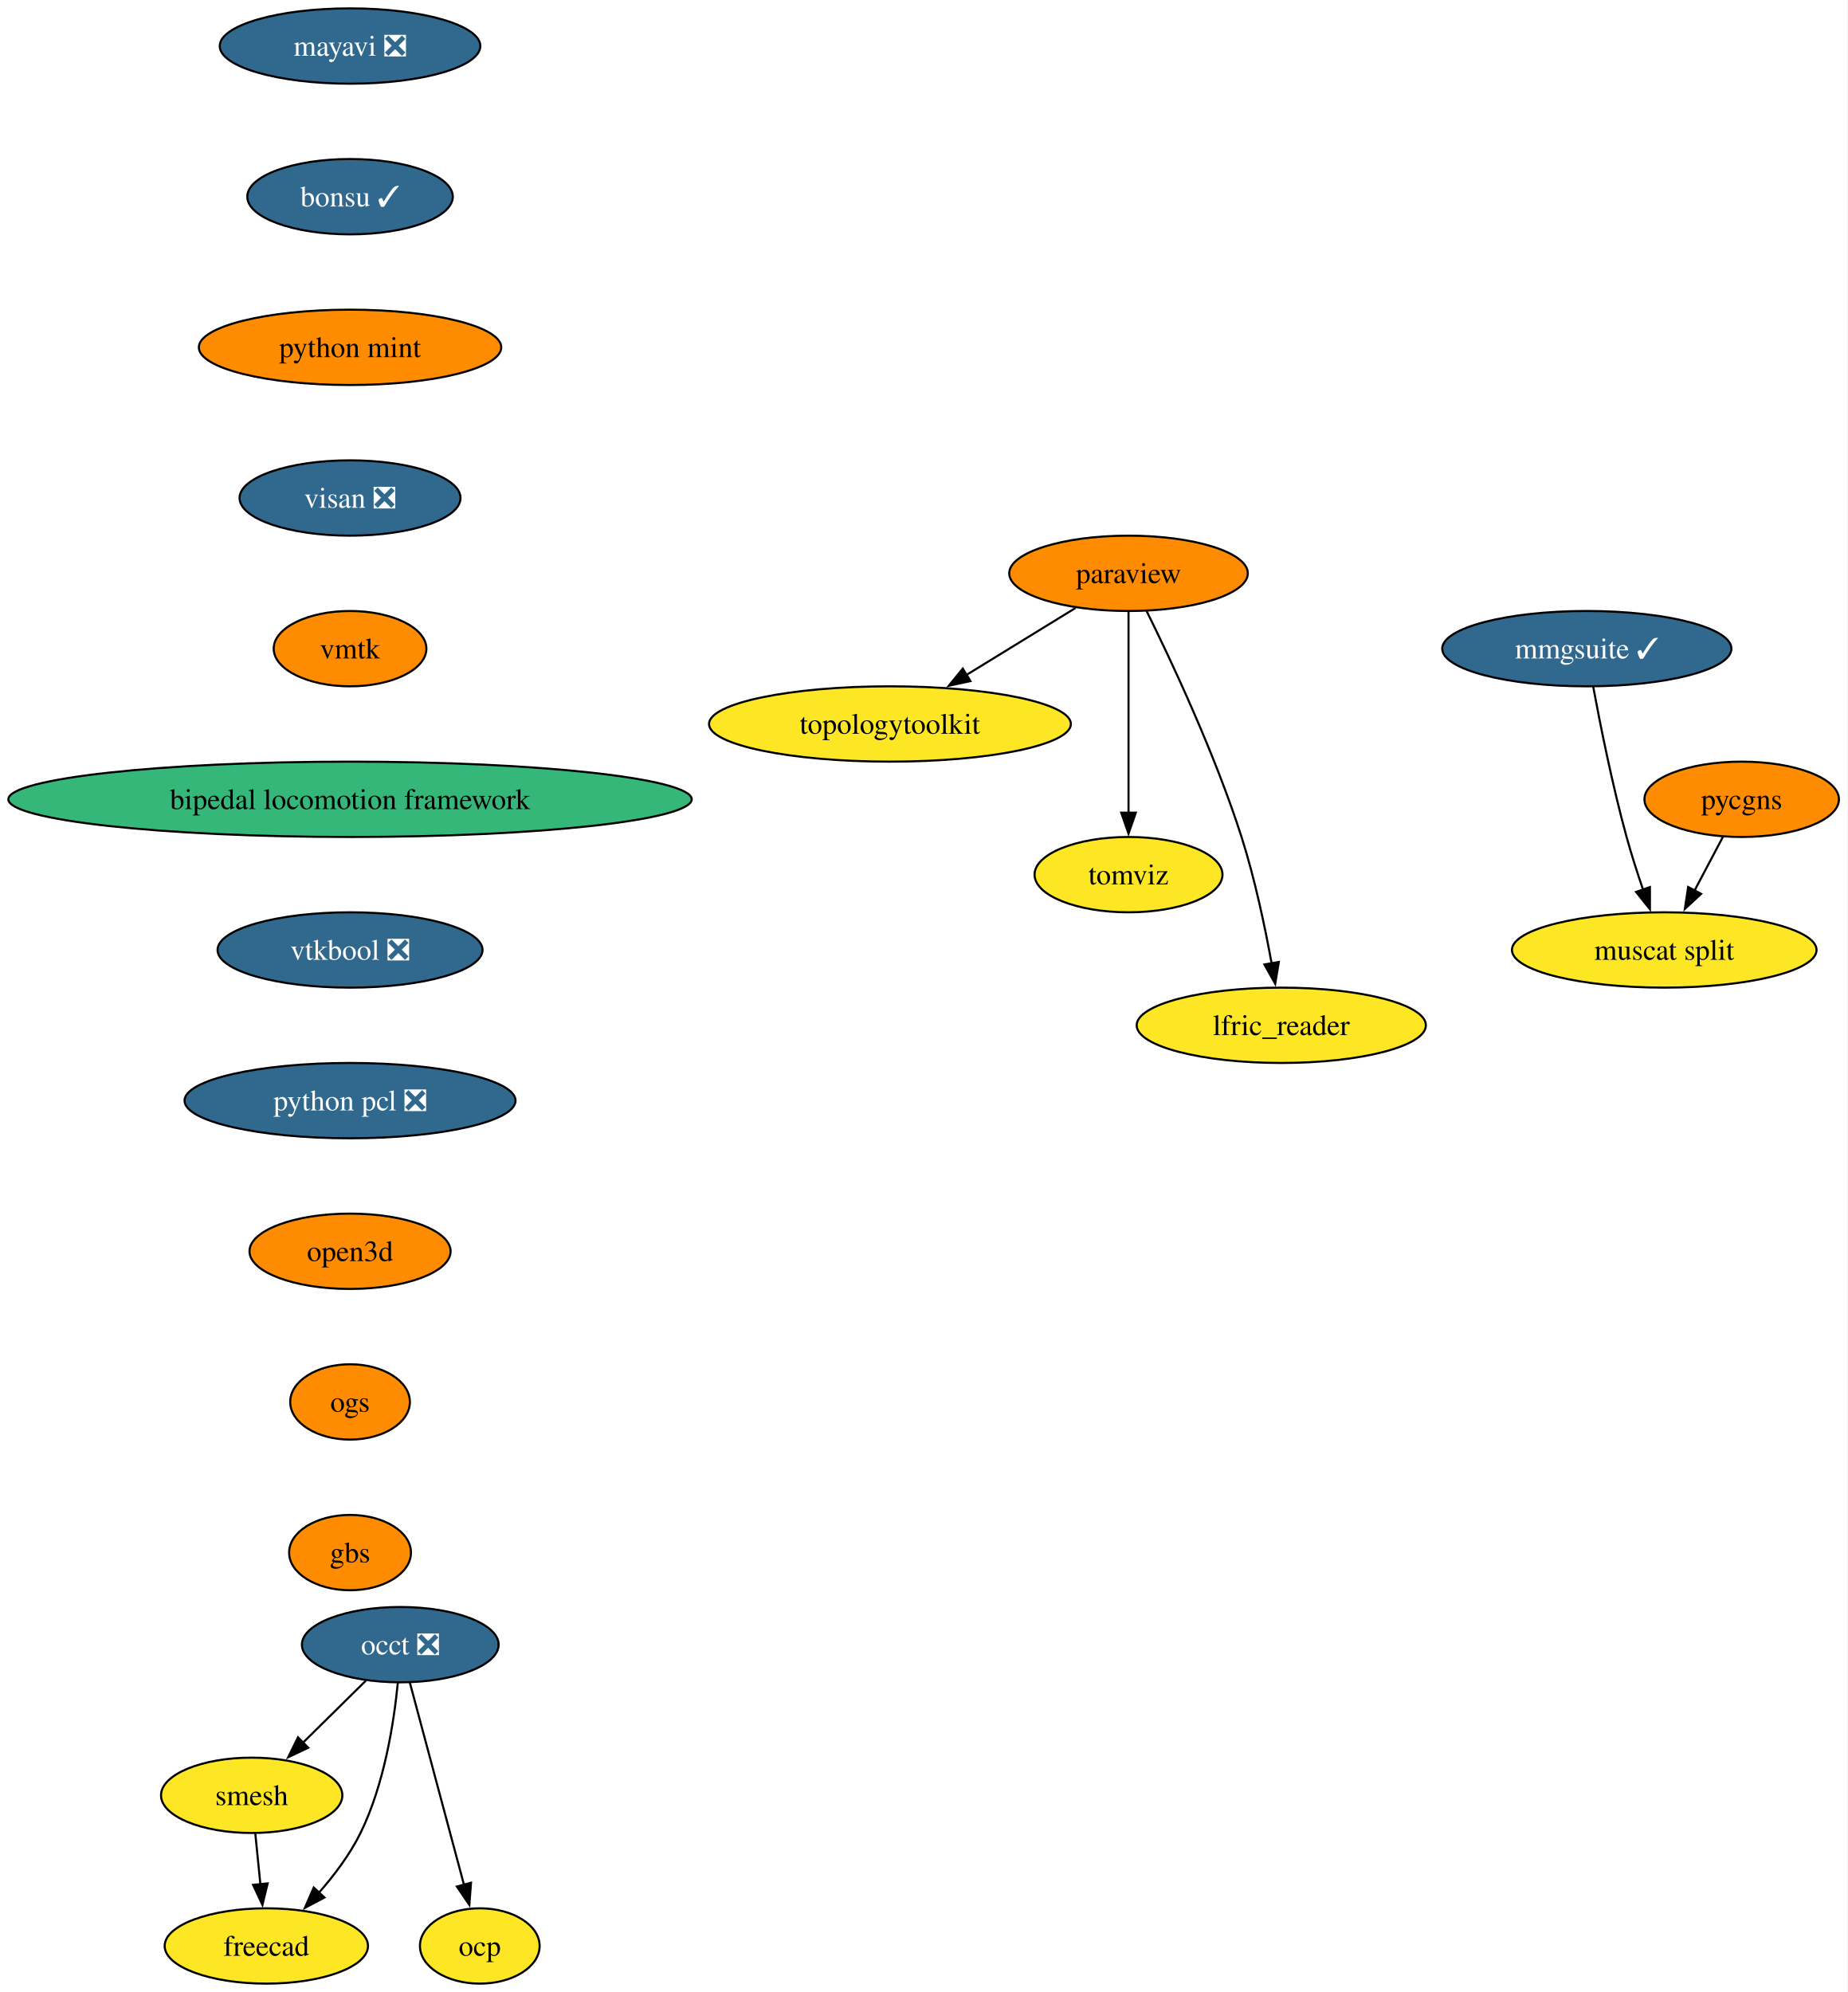
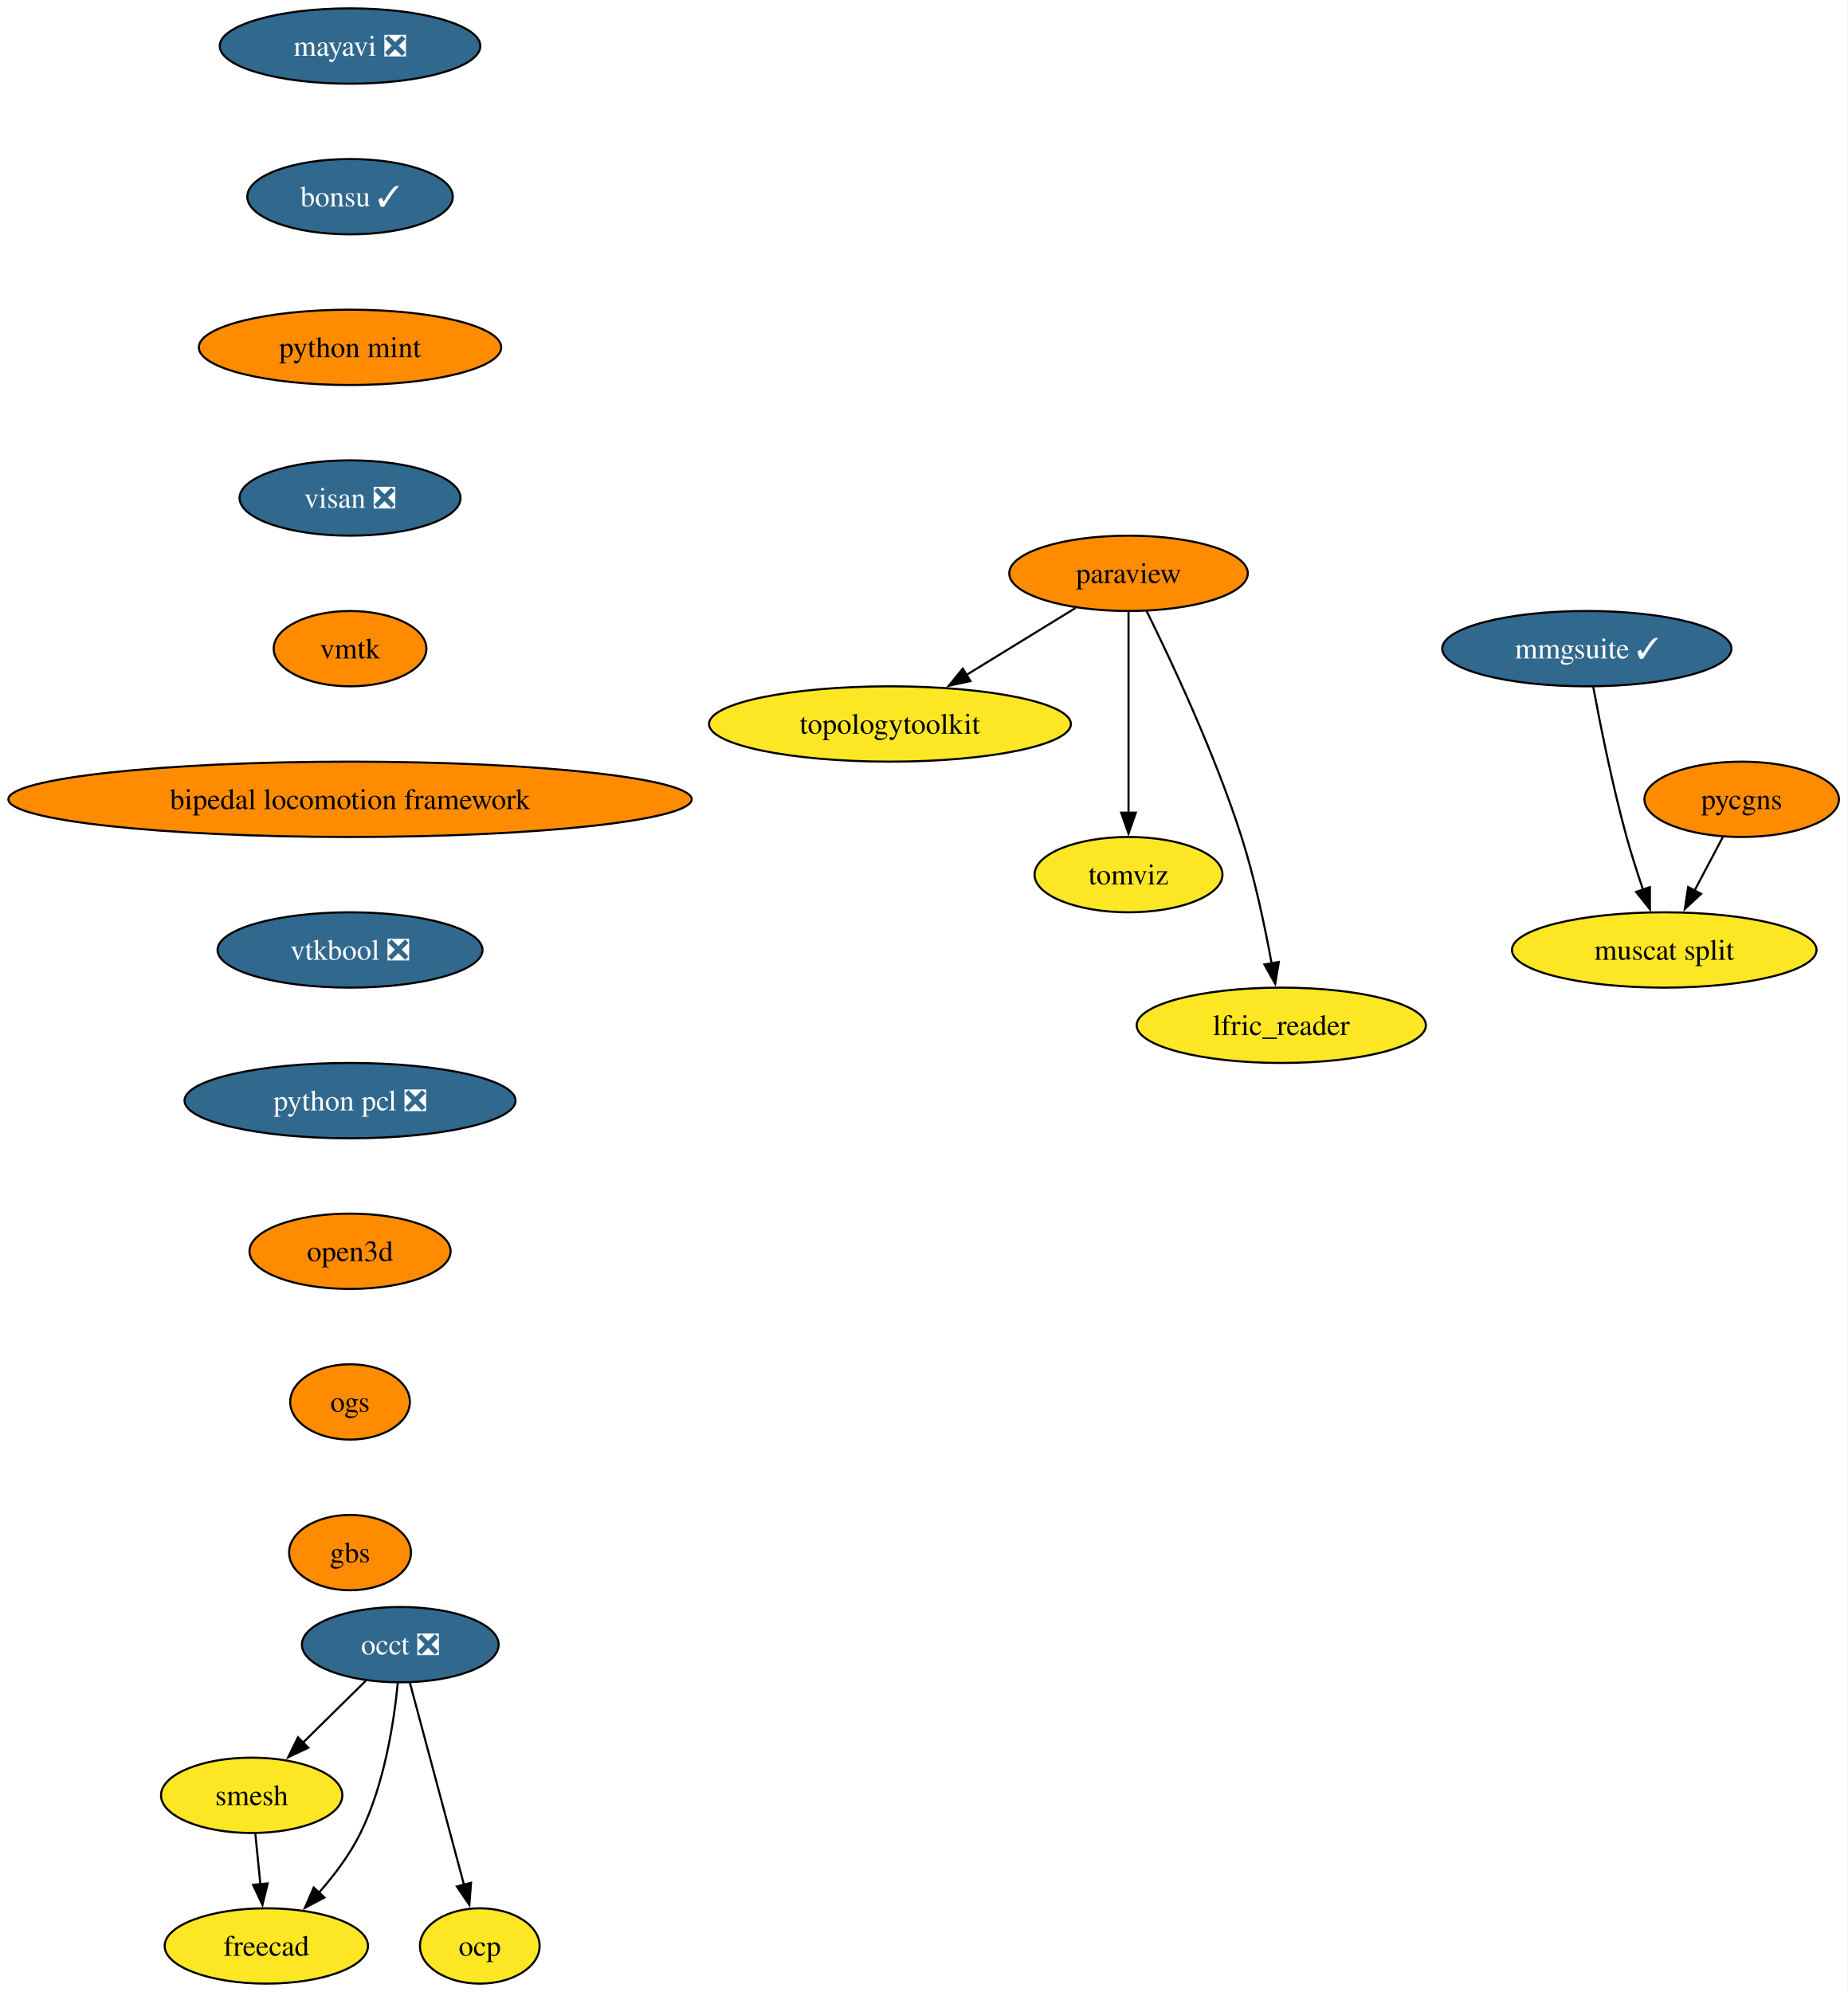
<svg xmlns="http://www.w3.org/2000/svg" xmlns:xlink="http://www.w3.org/1999/xlink" width="883pt" height="952pt" viewBox="0.00 0.00 883.00 952.00">
  <g id="graph0" class="graph" transform="scale(1 1) rotate(0) translate(4 948)">
    <polygon fill="white" stroke="none" points="-4,4 -4,-948 878.74,-948 878.74,4 -4,4" />
    <g id="node1" class="node">
      <g id="a_node1">
        <a xlink:href="https://github.com/conda-forge/mayavi-feedstock/pull/104" xlink:title="mayavi ❎">
          <ellipse fill="#31688e" stroke="black" cx="163.27" cy="-926" rx="62.26" ry="18" />
          <text xml:space="preserve" text-anchor="middle" x="163.27" y="-921.33" font-family="Times,serif" font-size="14.00" fill="white">mayavi ❎</text>
        </a>
      </g>
    </g>
    <g id="node2" class="node">
      <g id="a_node2">
        <a xlink:href="https://github.com/conda-forge/bonsu-feedstock/pull/95" xlink:title="bonsu ✓">
          <ellipse fill="#31688e" stroke="black" cx="163.27" cy="-854" rx="49.1" ry="18" />
          <text xml:space="preserve" text-anchor="middle" x="163.27" y="-849.33" font-family="Times,serif" font-size="14.00" fill="white">bonsu ✓</text>
        </a>
      </g>
    </g>
    <g id="node11" class="node">
      <g id="a_node11">
        <a xlink:href="https://github.com/conda-forge/python-mint-feedstock" xlink:title="python mint">
          <ellipse fill="#ff8c00" stroke="black" cx="163.27" cy="-782" rx="72.25" ry="18" />
          <text xml:space="preserve" text-anchor="middle" x="163.27" y="-777.33" font-family="Times,serif" font-size="14.00">python mint</text>
        </a>
      </g>
    </g>
    <g id="node3" class="node">
      <g id="a_node3">
        <a xlink:href="https://github.com/conda-forge/paraview-feedstock" xlink:title="paraview">
          <ellipse fill="#ff8c00" stroke="black" cx="535.27" cy="-674" rx="57" ry="18" />
          <text xml:space="preserve" text-anchor="middle" x="535.27" y="-669.33" font-family="Times,serif" font-size="14.00">paraview</text>
        </a>
      </g>
    </g>
    <g id="node4" class="node">
      <g id="a_node4">
        <a xlink:href="https://github.com/conda-forge/topologytoolkit-feedstock" xlink:title="topologytoolkit">
          <ellipse fill="#fde725" stroke="black" cx="421.27" cy="-602" rx="86.46" ry="18" />
          <text xml:space="preserve" text-anchor="middle" x="421.27" y="-597.33" font-family="Times,serif" font-size="14.00">topologytoolkit</text>
        </a>
      </g>
    </g>
    <g id="edge2" class="edge">
      <path fill="none" stroke="black" d="M509.97,-657.46C494.62,-648.04 474.76,-635.85 457.73,-625.39" />
      <polygon fill="black" stroke="black" points="459.73,-622.51 449.38,-620.26 456.07,-628.47 459.73,-622.51" />
    </g>
    <g id="node5" class="node">
      <g id="a_node5">
        <a xlink:href="https://github.com/conda-forge/tomviz-feedstock" xlink:title="tomviz">
          <ellipse fill="#fde725" stroke="black" cx="535.27" cy="-530" rx="44.9" ry="18" />
          <text xml:space="preserve" text-anchor="middle" x="535.27" y="-525.33" font-family="Times,serif" font-size="14.00">tomviz</text>
        </a>
      </g>
    </g>
    <g id="edge3" class="edge">
      <path fill="none" stroke="black" d="M535.27,-655.59C535.27,-631.61 535.27,-588.14 535.27,-559.42" />
      <polygon fill="black" stroke="black" points="538.77,-559.62 535.27,-549.62 531.77,-559.62 538.77,-559.62" />
    </g>
    <g id="node6" class="node">
      <g id="a_node6">
        <a xlink:href="https://github.com/conda-forge/lfric_reader-feedstock" xlink:title="lfric_reader">
          <ellipse fill="#fde725" stroke="black" cx="608.27" cy="-458" rx="69.1" ry="18" />
          <text xml:space="preserve" text-anchor="middle" x="608.27" y="-453.32" font-family="Times,serif" font-size="14.00">lfric_reader</text>
        </a>
      </g>
    </g>
    <g id="edge4" class="edge">
      <path fill="none" stroke="black" d="M543.89,-656.02C555.6,-632.36 576.54,-587.86 589.27,-548 595.6,-528.19 600.44,-505.22 603.65,-487.58" />
      <polygon fill="black" stroke="black" points="607.09,-488.27 605.36,-477.82 600.19,-487.07 607.09,-488.27" />
    </g>
    <g id="node7" class="node">
      <g id="a_node7">
        <a xlink:href="https://github.com/conda-forge/occt-feedstock/pull/145" xlink:title="occt ❎">
          <ellipse fill="#31688e" stroke="black" cx="187.27" cy="-162" rx="47" ry="18" />
          <text xml:space="preserve" text-anchor="middle" x="187.27" y="-157.32" font-family="Times,serif" font-size="14.00" fill="white">occt ❎</text>
        </a>
      </g>
    </g>
    <g id="node8" class="node">
      <g id="a_node8">
        <a xlink:href="https://github.com/conda-forge/smesh-feedstock" xlink:title="smesh">
          <ellipse fill="#fde725" stroke="black" cx="116.27" cy="-90" rx="43.32" ry="18" />
          <text xml:space="preserve" text-anchor="middle" x="116.27" y="-85.33" font-family="Times,serif" font-size="14.00">smesh</text>
        </a>
      </g>
    </g>
    <g id="edge5" class="edge">
      <path fill="none" stroke="black" d="M170.8,-144.76C161.84,-135.93 150.58,-124.83 140.63,-115.01" />
      <polygon fill="black" stroke="black" points="143.3,-112.74 133.73,-108.21 138.39,-117.72 143.3,-112.74" />
    </g>
    <g id="node9" class="node">
      <g id="a_node9">
        <a xlink:href="https://github.com/conda-forge/freecad-feedstock" xlink:title="freecad">
          <ellipse fill="#fde725" stroke="black" cx="123.27" cy="-18" rx="48.58" ry="18" />
          <text xml:space="preserve" text-anchor="middle" x="123.27" y="-13.32" font-family="Times,serif" font-size="14.00">freecad</text>
        </a>
      </g>
    </g>
    <g id="edge6" class="edge">
      <path fill="none" stroke="black" d="M186.1,-143.79C184.29,-125.24 179.71,-95.25 168.27,-72 163.21,-61.71 155.71,-51.76 148.27,-43.31" />
      <polygon fill="black" stroke="black" points="151.05,-41.16 141.69,-36.21 145.92,-45.92 151.05,-41.16" />
    </g>
    <g id="node10" class="node">
      <g id="a_node10">
        <a xlink:href="https://github.com/conda-forge/ocp-feedstock" xlink:title="ocp">
          <ellipse fill="#fde725" stroke="black" cx="225.27" cy="-18" rx="28.59" ry="18" />
          <text xml:space="preserve" text-anchor="middle" x="225.27" y="-13.32" font-family="Times,serif" font-size="14.00">ocp</text>
        </a>
      </g>
    </g>
    <g id="edge7" class="edge">
      <path fill="none" stroke="black" d="M191.85,-143.87C198.27,-119.88 210.02,-75.99 217.74,-47.16" />
      <polygon fill="black" stroke="black" points="221.08,-48.22 220.28,-37.65 214.31,-46.41 221.08,-48.22" />
    </g>
    <g id="edge8" class="edge">
      <path fill="none" stroke="black" d="M118,-71.7C118.73,-64.41 119.6,-55.73 120.42,-47.54" />
      <polygon fill="black" stroke="black" points="123.9,-47.91 121.41,-37.61 116.93,-47.21 123.9,-47.91" />
    </g>
    <g id="node12" class="node">
      <g id="a_node12">
        <a xlink:href="https://github.com/conda-forge/visan-feedstock/pull/38" xlink:title="visan ❎">
          <ellipse fill="#31688e" stroke="black" cx="163.27" cy="-710" rx="52.79" ry="18" />
          <text xml:space="preserve" text-anchor="middle" x="163.27" y="-705.33" font-family="Times,serif" font-size="14.00" fill="white">visan ❎</text>
        </a>
      </g>
    </g>
    <g id="node15" class="node">
      <g id="a_node15">
        <a xlink:href="https://github.com/conda-forge/vmtk-feedstock" xlink:title="vmtk">
          <ellipse fill="#ff8c00" stroke="black" cx="163.27" cy="-638" rx="36.48" ry="18" />
          <text xml:space="preserve" text-anchor="middle" x="163.27" y="-633.33" font-family="Times,serif" font-size="14.00">vmtk</text>
        </a>
      </g>
    </g>
    <g id="node13" class="node">
      <g id="a_node13">
        <a xlink:href="https://github.com/conda-forge/pycgns-feedstock" xlink:title="pycgns">
          <ellipse fill="#ff8c00" stroke="black" cx="828.27" cy="-566" rx="46.47" ry="18" />
          <text xml:space="preserve" text-anchor="middle" x="828.27" y="-561.33" font-family="Times,serif" font-size="14.00">pycgns</text>
        </a>
      </g>
    </g>
    <g id="node14" class="node">
      <g id="a_node14">
        <a xlink:href="https://github.com/conda-forge/muscat-split-feedstock" xlink:title="muscat split">
          <ellipse fill="#fde725" stroke="black" cx="791.27" cy="-494" rx="72.78" ry="18" />
          <text xml:space="preserve" text-anchor="middle" x="791.27" y="-489.32" font-family="Times,serif" font-size="14.00">muscat split</text>
        </a>
      </g>
    </g>
    <g id="edge11" class="edge">
      <path fill="none" stroke="black" d="M819.31,-548.05C815.24,-540.35 810.31,-531.03 805.73,-522.36" />
      <polygon fill="black" stroke="black" points="808.88,-520.82 801.11,-513.61 802.69,-524.09 808.88,-520.82" />
    </g>
    <g id="node16" class="node">
      <g id="a_node16">
        <a xlink:href="https://github.com/conda-forge/bipedal-locomotion-framework-feedstock" xlink:title="bipedal locomotion framework">
-           <ellipse fill="#35b779" stroke="black" cx="163.27" cy="-566" rx="163.27" ry="18" />
+           <ellipse fill="#ff8c00" stroke="black" cx="163.27" cy="-566" rx="163.27" ry="18" />
          <text xml:space="preserve" text-anchor="middle" x="163.27" y="-561.33" font-family="Times,serif" font-size="14.00">bipedal locomotion framework</text>
        </a>
      </g>
    </g>
    <g id="node17" class="node">
      <g id="a_node17">
        <a xlink:href="https://github.com/conda-forge/vtkbool-feedstock/pull/26" xlink:title="vtkbool ❎">
          <ellipse fill="#31688e" stroke="black" cx="163.27" cy="-494" rx="63.31" ry="18" />
          <text xml:space="preserve" text-anchor="middle" x="163.27" y="-489.32" font-family="Times,serif" font-size="14.00" fill="white">vtkbool ❎</text>
        </a>
      </g>
    </g>
    <g id="node19" class="node">
      <g id="a_node19">
        <a xlink:href="https://github.com/conda-forge/python-pcl-feedstock/pull/29" xlink:title="python pcl ❎">
          <ellipse fill="#31688e" stroke="black" cx="163.27" cy="-422" rx="79.09" ry="18" />
          <text xml:space="preserve" text-anchor="middle" x="163.27" y="-417.32" font-family="Times,serif" font-size="14.00" fill="white">python pcl ❎</text>
        </a>
      </g>
    </g>
    <g id="node18" class="node">
      <g id="a_node18">
        <a xlink:href="https://github.com/conda-forge/mmgsuite-feedstock/pull/26" xlink:title="mmgsuite ✓">
          <ellipse fill="#31688e" stroke="black" cx="754.27" cy="-638" rx="69.1" ry="18" />
          <text xml:space="preserve" text-anchor="middle" x="754.27" y="-633.33" font-family="Times,serif" font-size="14.00" fill="white">mmgsuite ✓</text>
        </a>
      </g>
    </g>
    <g id="edge15" class="edge">
      <path fill="none" stroke="black" d="M757.32,-619.79C760.67,-601.76 766.47,-572.68 773.27,-548 775.55,-539.72 778.4,-530.84 781.16,-522.77" />
      <polygon fill="black" stroke="black" points="784.42,-524.05 784.42,-513.46 777.81,-521.74 784.42,-524.05" />
    </g>
    <g id="node20" class="node">
      <g id="a_node20">
        <a xlink:href="https://github.com/conda-forge/open3d-feedstock" xlink:title="open3d">
          <ellipse fill="#ff8c00" stroke="black" cx="163.27" cy="-350" rx="48.05" ry="18" />
          <text xml:space="preserve" text-anchor="middle" x="163.27" y="-345.32" font-family="Times,serif" font-size="14.00">open3d</text>
        </a>
      </g>
    </g>
    <g id="node21" class="node">
      <g id="a_node21">
        <a xlink:href="https://github.com/conda-forge/ogs-feedstock" xlink:title="ogs">
          <ellipse fill="#ff8c00" stroke="black" cx="163.27" cy="-278" rx="28.59" ry="18" />
          <text xml:space="preserve" text-anchor="middle" x="163.27" y="-273.32" font-family="Times,serif" font-size="14.00">ogs</text>
        </a>
      </g>
    </g>
    <g id="node22" class="node">
      <g id="a_node22">
        <a xlink:href="https://github.com/conda-forge/gbs-feedstock" xlink:title="gbs">
          <ellipse fill="#ff8c00" stroke="black" cx="163.27" cy="-206" rx="29.11" ry="18" />
          <text xml:space="preserve" text-anchor="middle" x="163.27" y="-201.32" font-family="Times,serif" font-size="14.00">gbs</text>
        </a>
      </g>
    </g>
  </g>
</svg>
